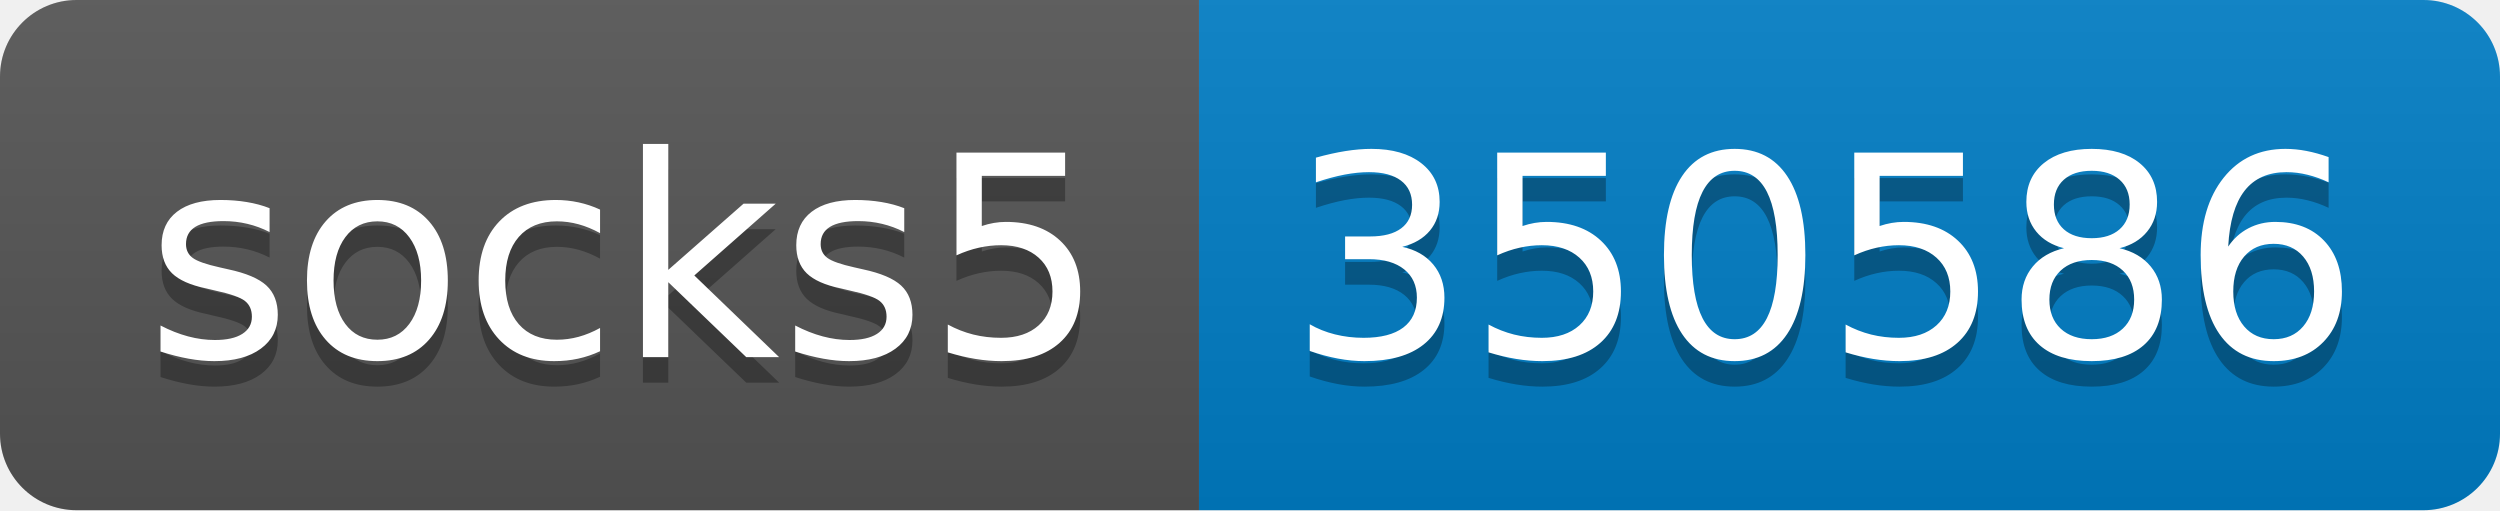
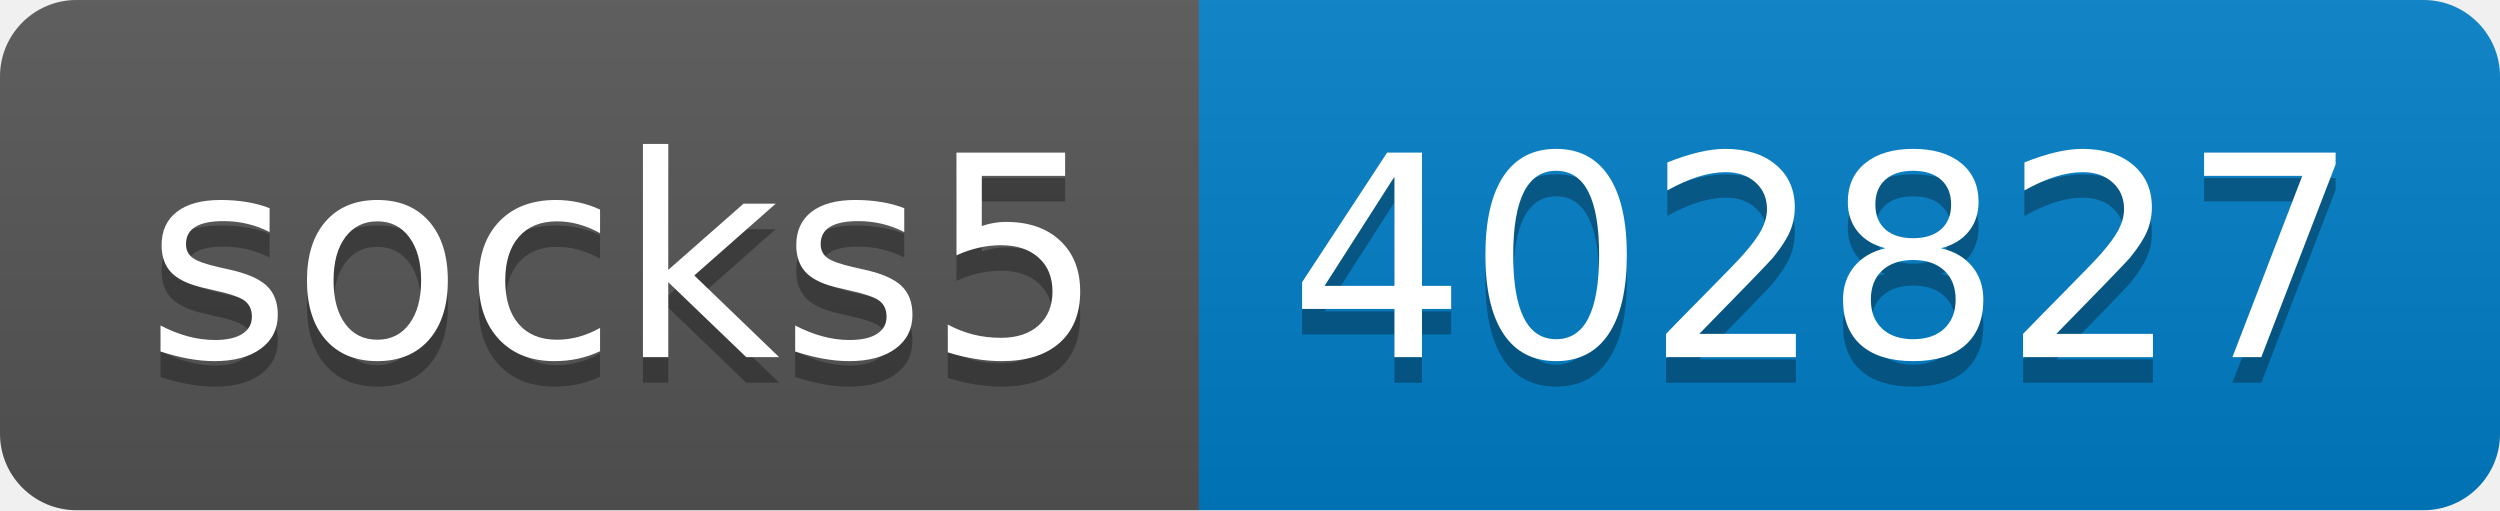
- <svg xmlns="http://www.w3.org/2000/svg" width="98" height="20" role="img" aria-label="socks5: 350586">
+ <svg xmlns="http://www.w3.org/2000/svg" width="98" height="20" role="img" aria-label="socks5: 402827">
  <linearGradient id="s" x2="0" y2="100%">
    <stop offset="0" stop-color="#bbb" stop-opacity=".1" />
    <stop offset="1" stop-opacity=".1" />
  </linearGradient>
  <clipPath id="r">
    <rect width="98" height="20" rx="3" fill="#fff" />
  </clipPath>
  <g clip-path="url(#r)">
    <rect width="47" height="20" fill="#555" />
    <rect x="47" width="51" height="20" fill="#007ec6" />
    <rect width="98" height="20" fill="url(#s)" />
  </g>
  <g fill="#fff" text-anchor="middle" font-family="Verdana,Geneva,DejaVu Sans,sans-serif" text-rendering="geometricPrecision" font-size="110">
    <text aria-hidden="true" x="245" y="150" fill="#010101" fill-opacity=".3" transform="scale(.1)" textLength="370">socks5</text>
    <text x="245" y="140" transform="scale(.1)" fill="#fff" textLength="370">socks5</text>
-     <text aria-hidden="true" x="715" y="150" fill="#010101" fill-opacity=".3" transform="scale(.1)" textLength="410">350586</text>
-     <text x="715" y="140" transform="scale(.1)" fill="#fff" textLength="410">350586</text>
+     <text aria-hidden="true" x="715" y="150" fill="#010101" fill-opacity=".3" transform="scale(.1)" textLength="410">402827</text>
+     <text x="715" y="140" transform="scale(.1)" fill="#fff" textLength="410">402827</text>
  </g>
</svg>
